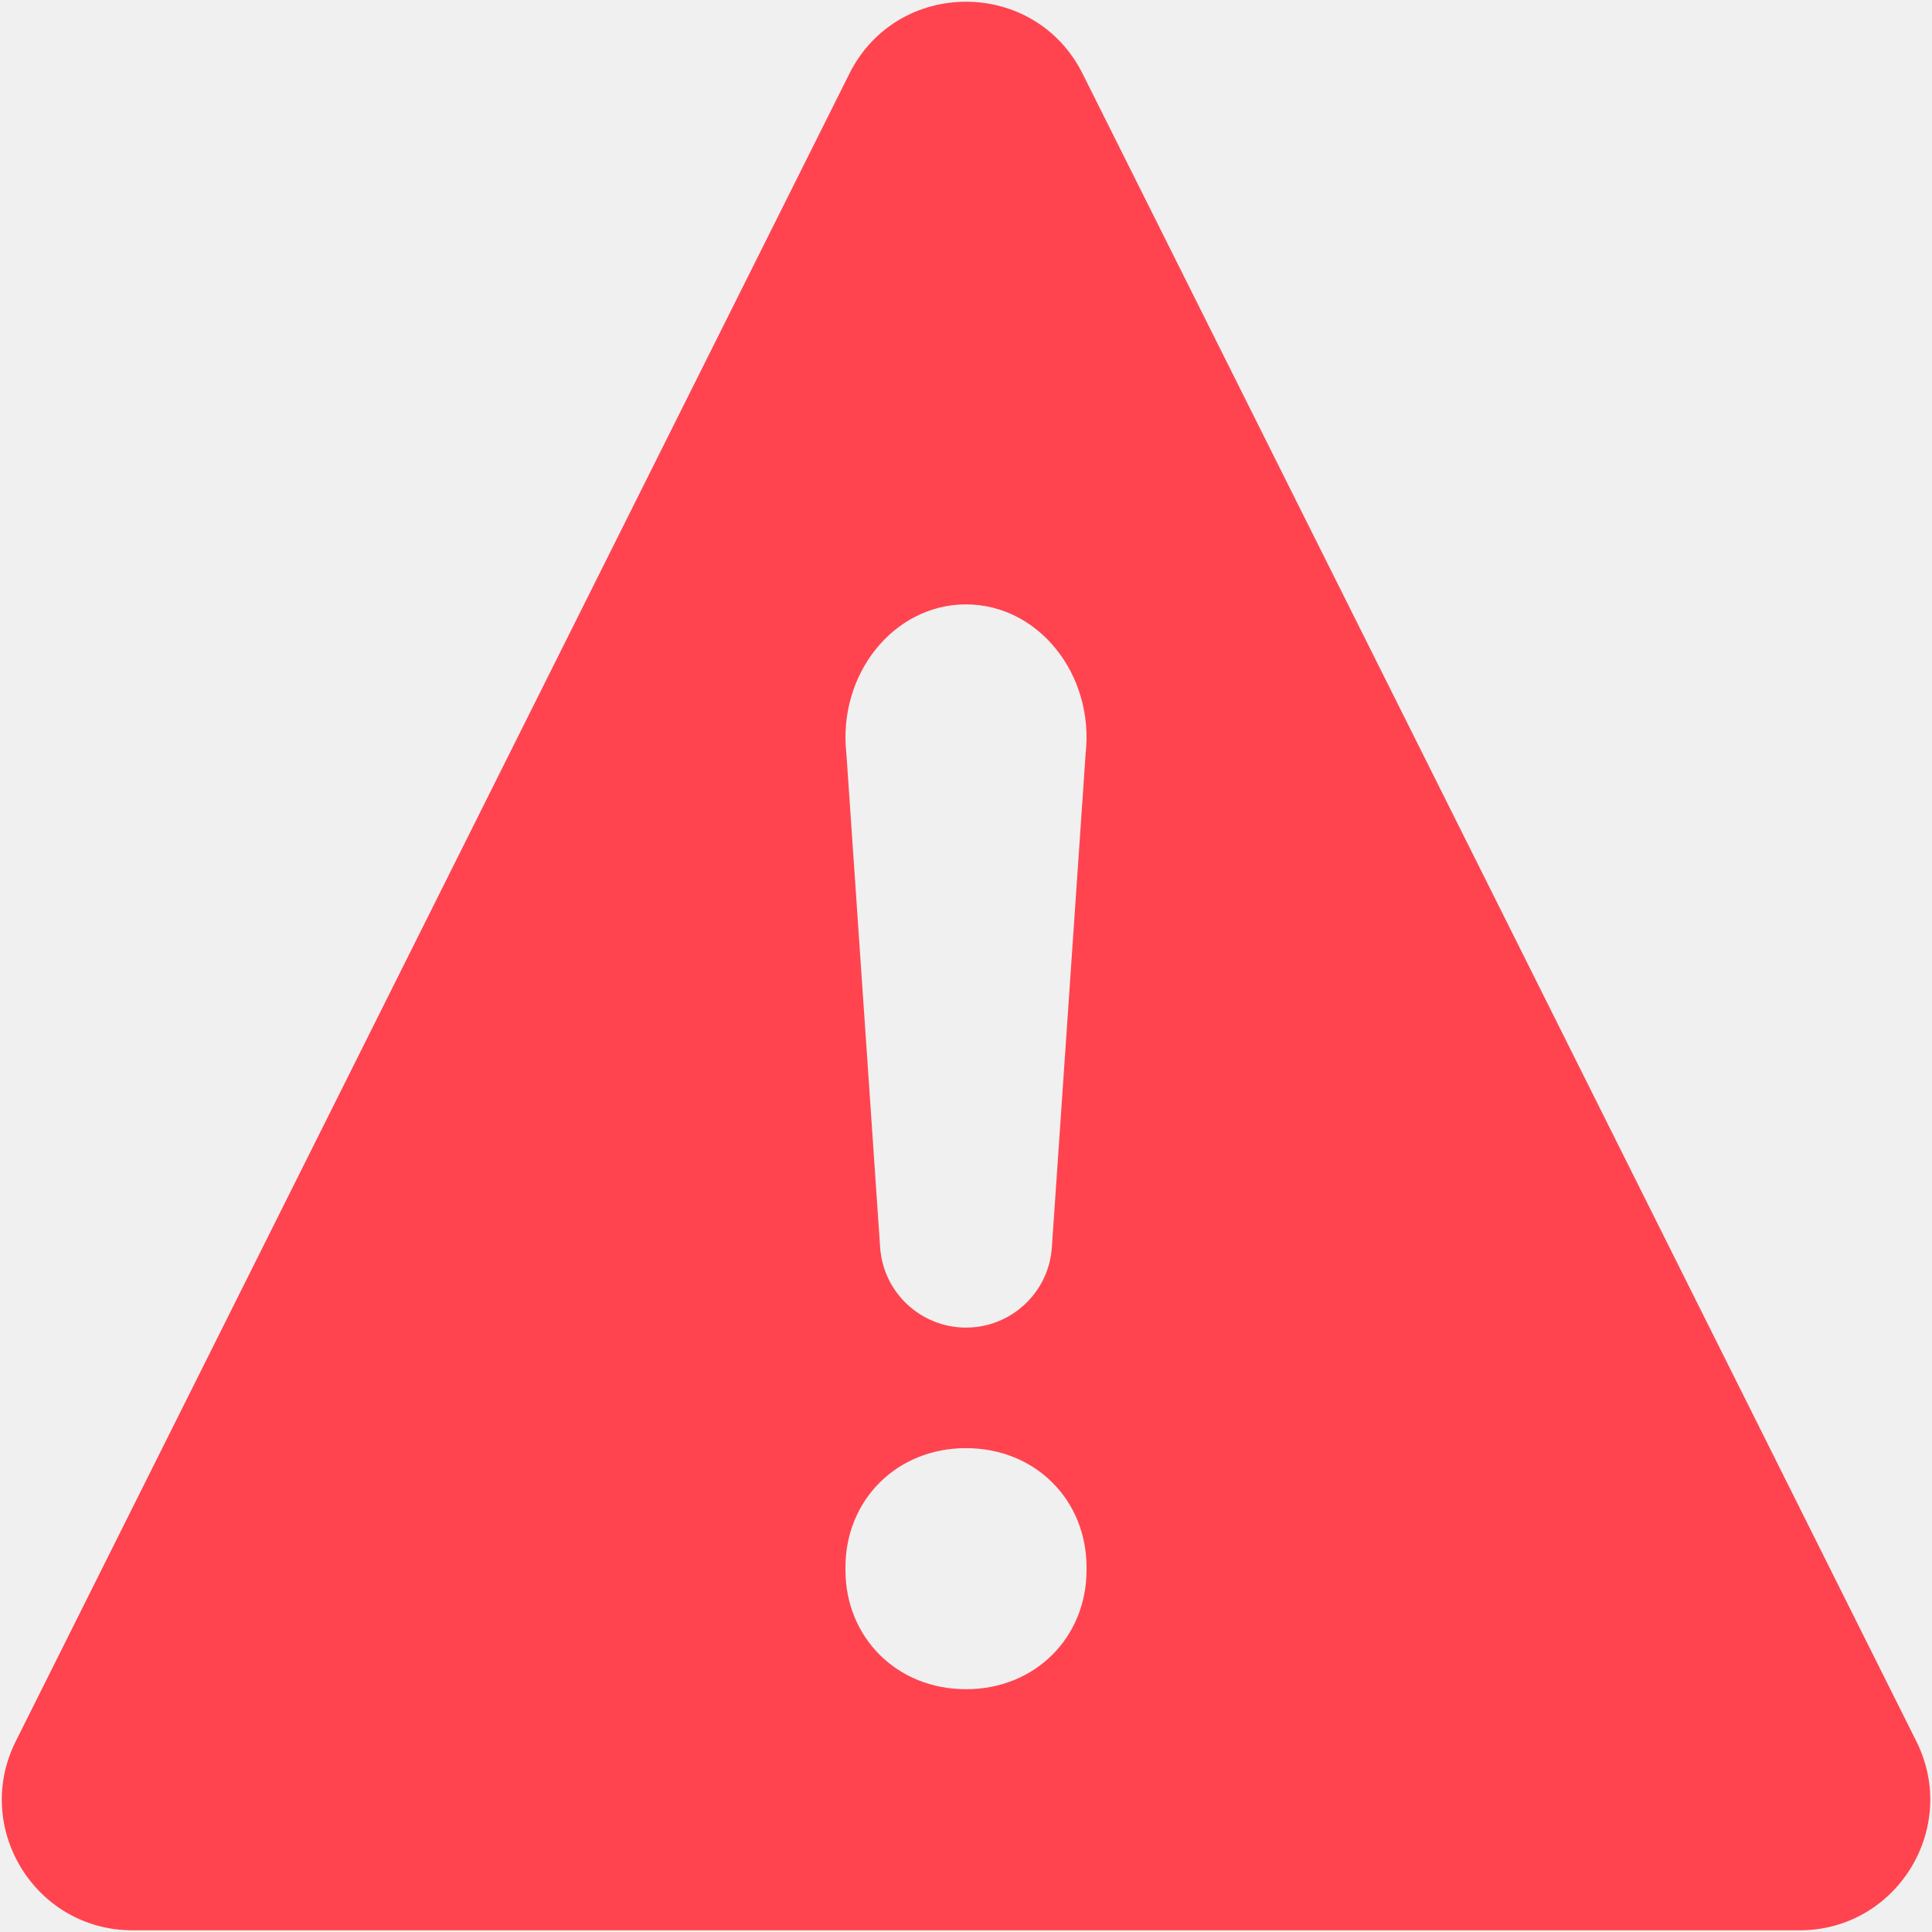
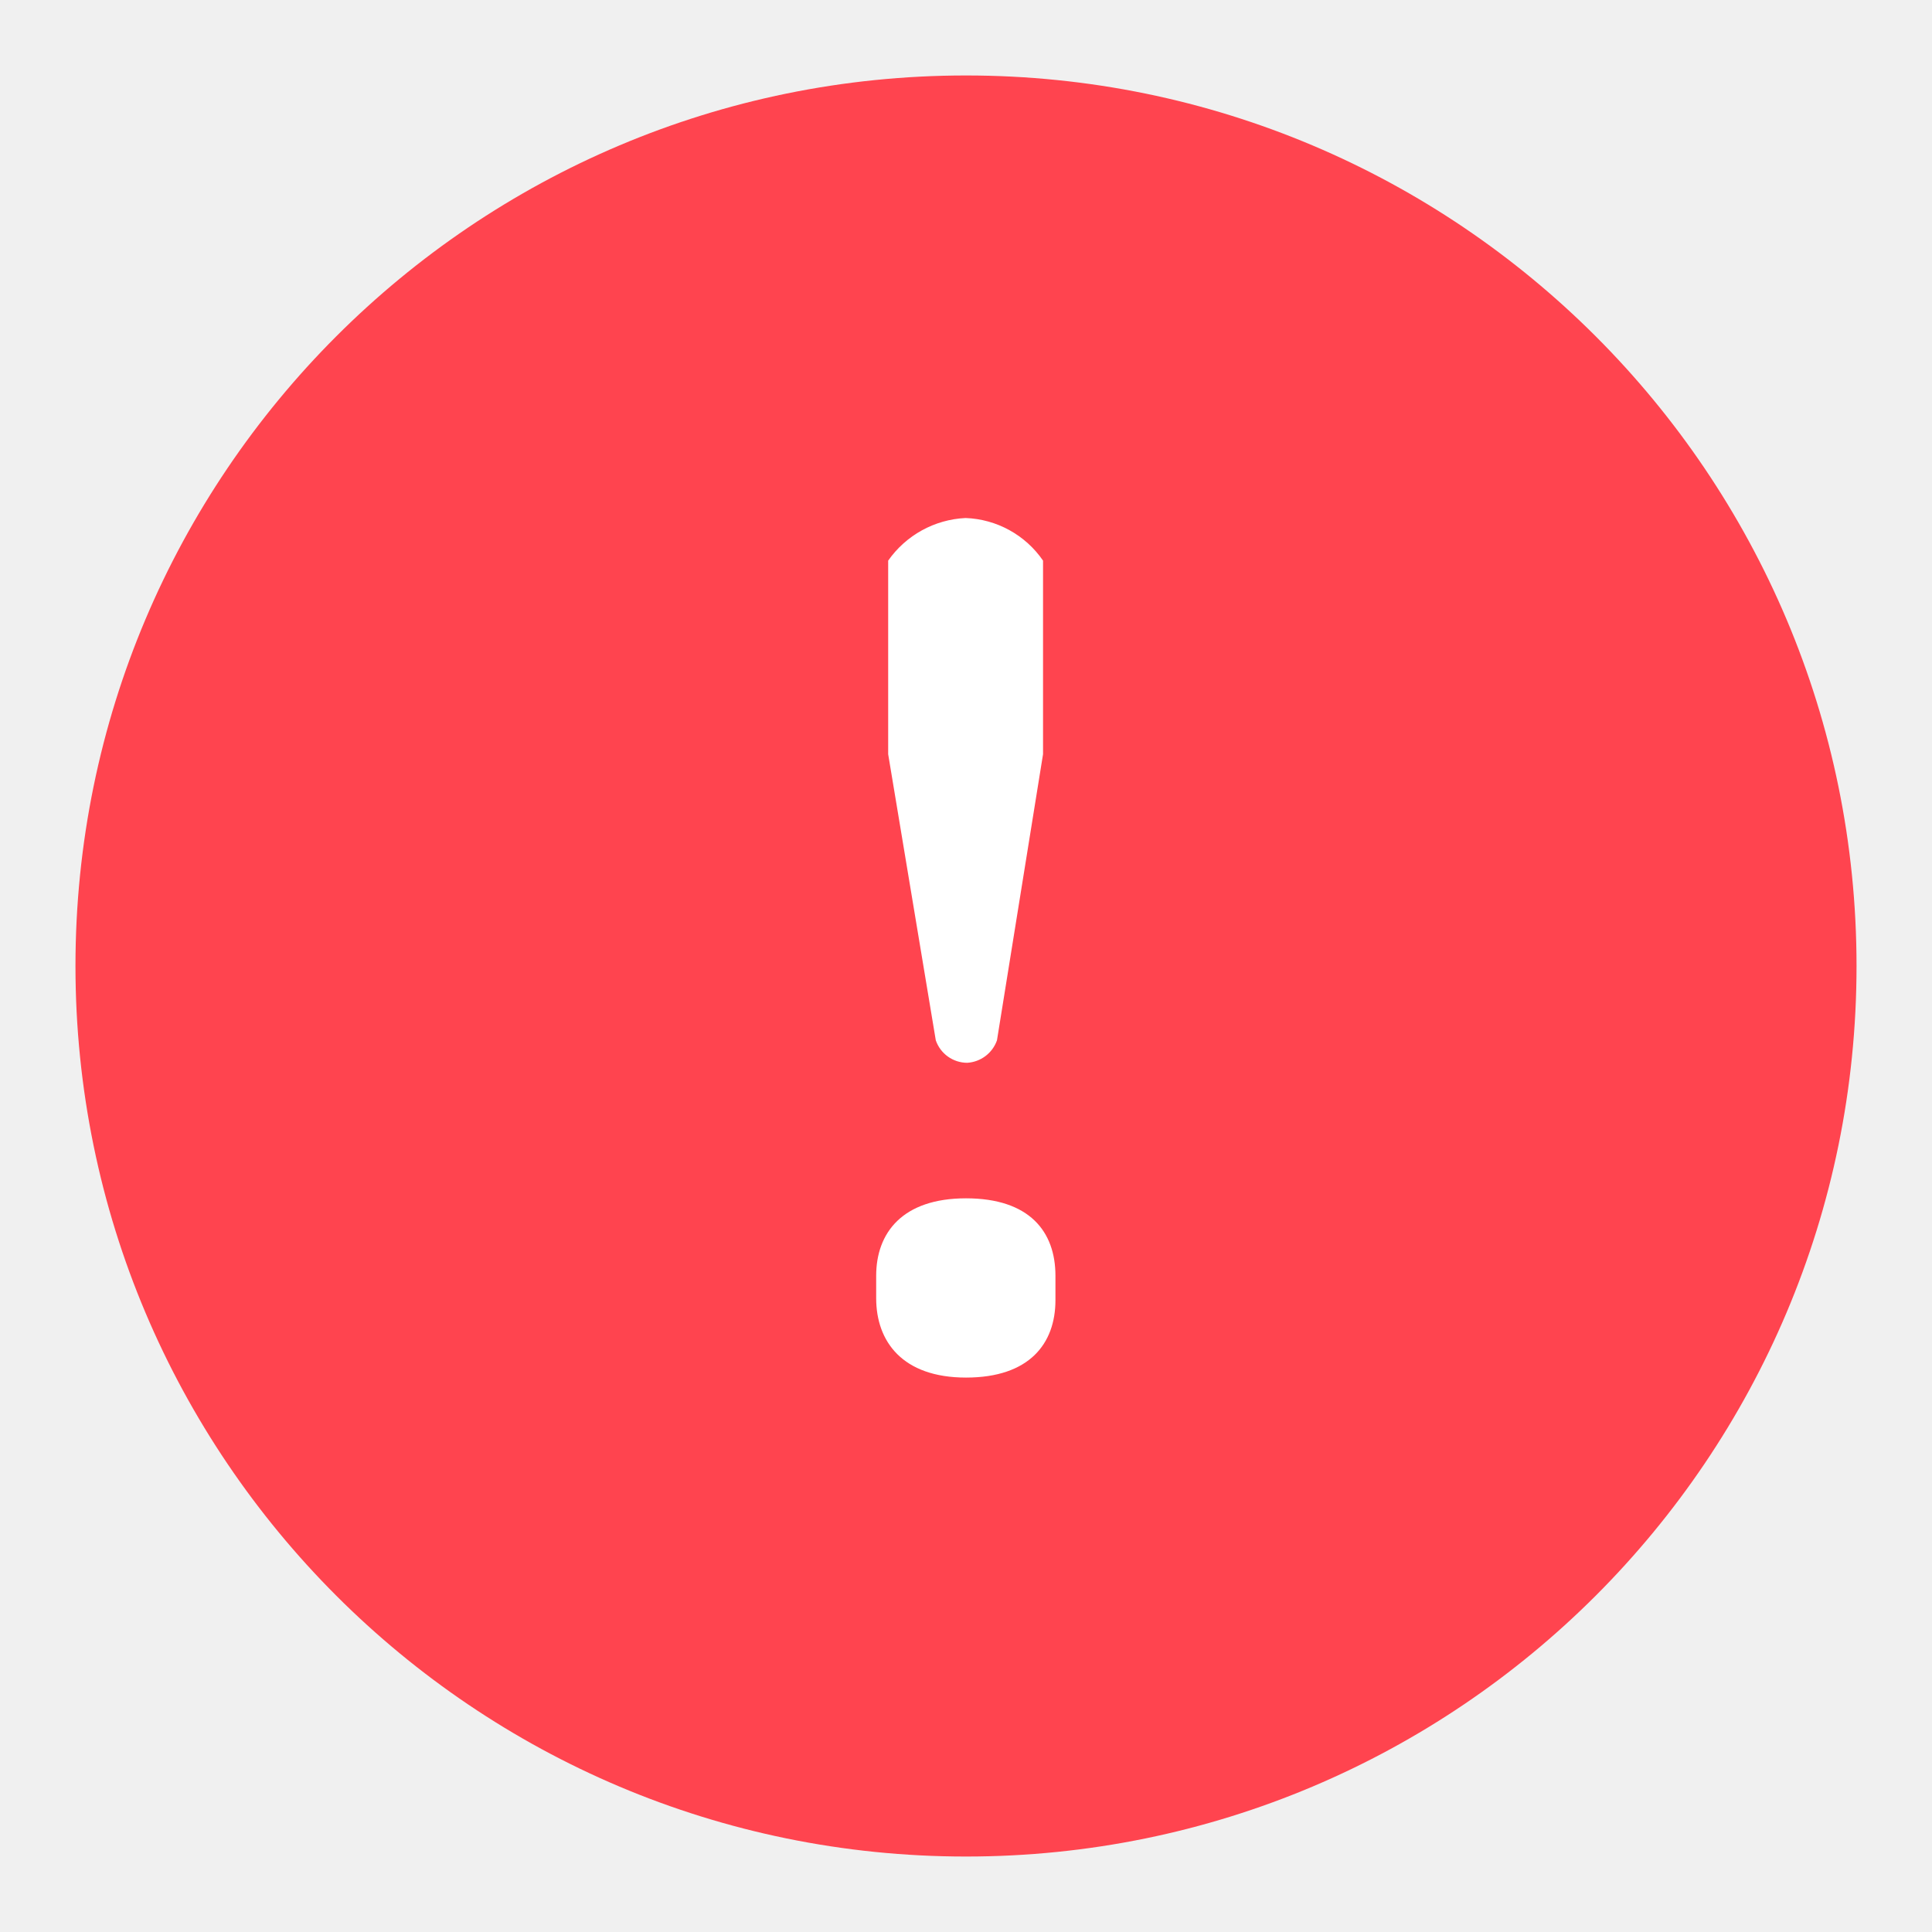
- <svg xmlns="http://www.w3.org/2000/svg" width="102" height="102" viewBox="0 0 102 102" fill="none">
-   <path fill-rule="evenodd" clip-rule="evenodd" d="M44.836 3.904C47.369 -1.18 54.63 -1.18 57.162 3.904L78.582 46.738L101.173 91.932C103.464 96.514 100.13 101.911 95.007 101.911H51.002H6.998C1.869 101.911 -1.459 96.514 0.831 91.932L23.422 46.738L44.836 3.904ZM51 70.09C53.384 70.09 55.37 68.241 55.533 65.858L57.315 39.801C57.784 35.612 54.828 31.909 51 31.909C47.172 31.909 44.216 35.612 44.686 39.801L46.467 65.858C46.63 68.241 48.616 70.09 51 70.09ZM57.364 82.745V82.892C57.364 86.436 54.664 89.182 50.997 89.182C47.342 89.182 44.636 86.441 44.636 82.892V82.745C44.636 79.196 47.342 76.455 50.997 76.455C54.664 76.455 57.364 79.19 57.364 82.745Z" fill="#FF444F" />
+ <svg xmlns="http://www.w3.org/2000/svg" width="128" height="128">
+   <g fill="none" transform="translate(5 5)">
+     <circle cx="59" cy="59" r="59" fill="#FF444F" />
+     <path fill="#FFF" d="M53.049 81.01v-1.488c0-2.848 1.744-5.13 5.951-5.13s5.926 2.205 5.926 5.13v1.616c0 2.873-1.719 5.13-5.926 5.13s-5.951-2.385-5.951-5.258zm3.95-17.085-3.155-18.957V32.142a6.644 6.644 0 0 1 5.13-2.822 6.516 6.516 0 0 1 5.13 2.822v12.826l-3.052 18.957a2.232 2.232 0 0 1-1.975 1.488 2.206 2.206 0 0 1-2.078-1.488z" />
+   </g>
</svg>
